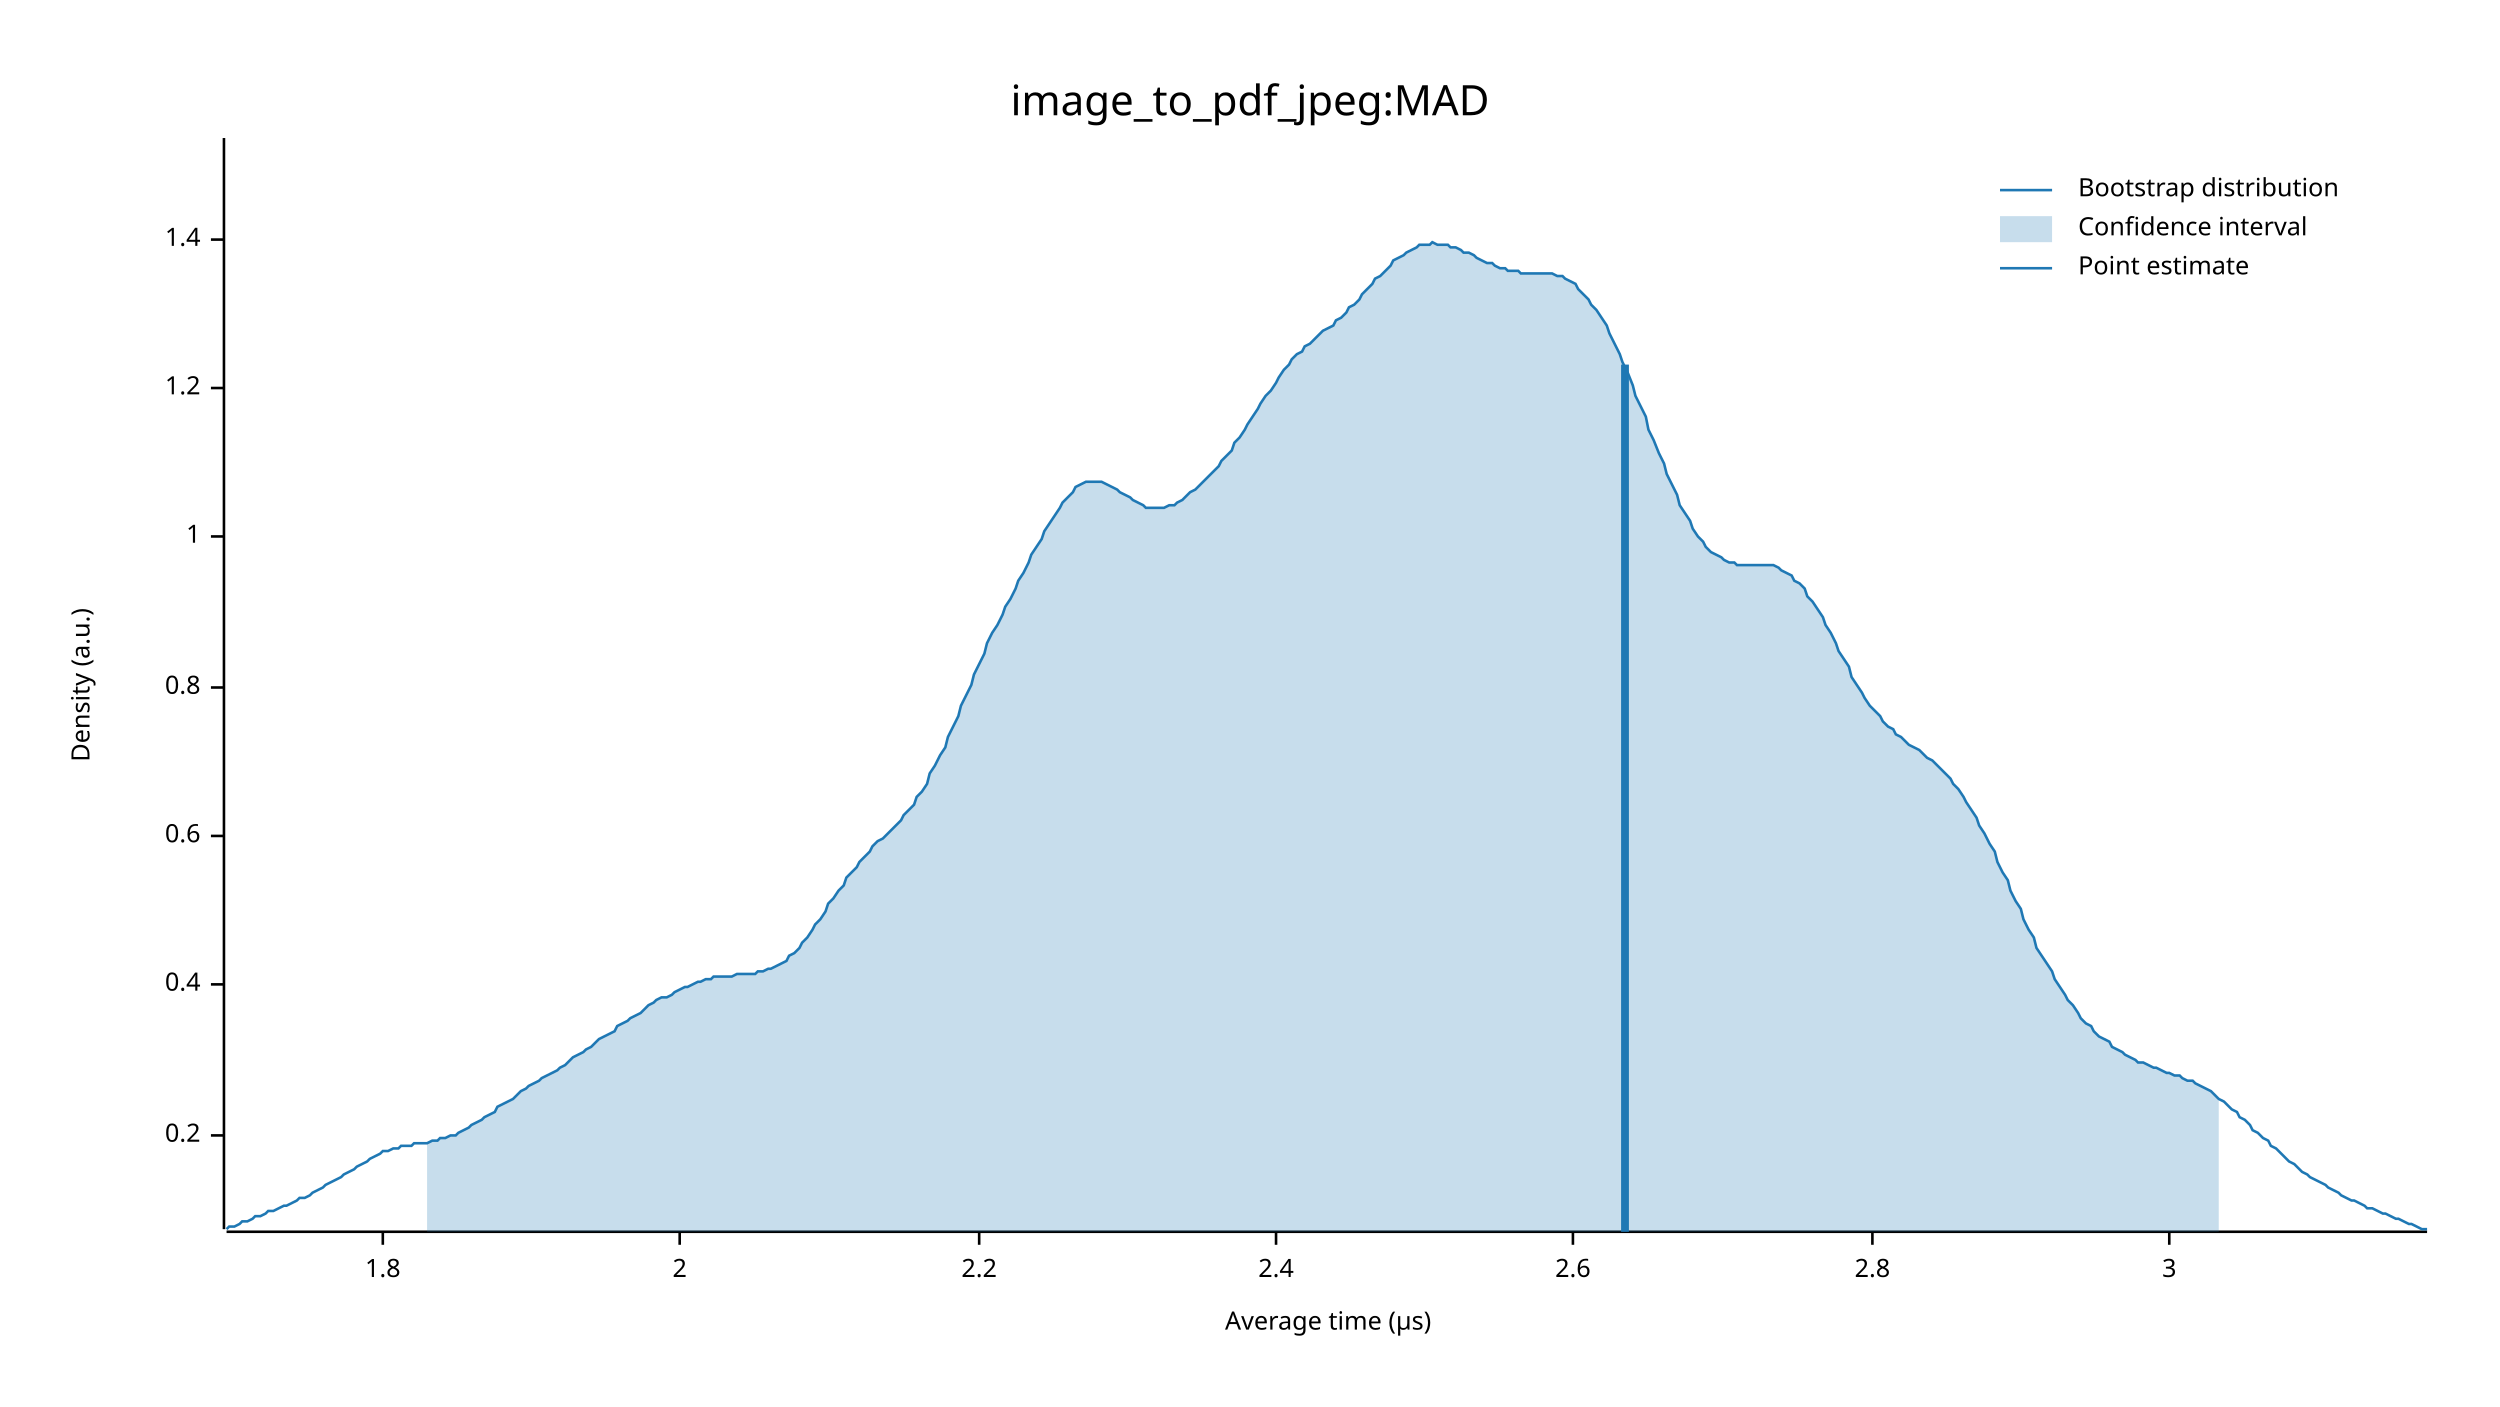
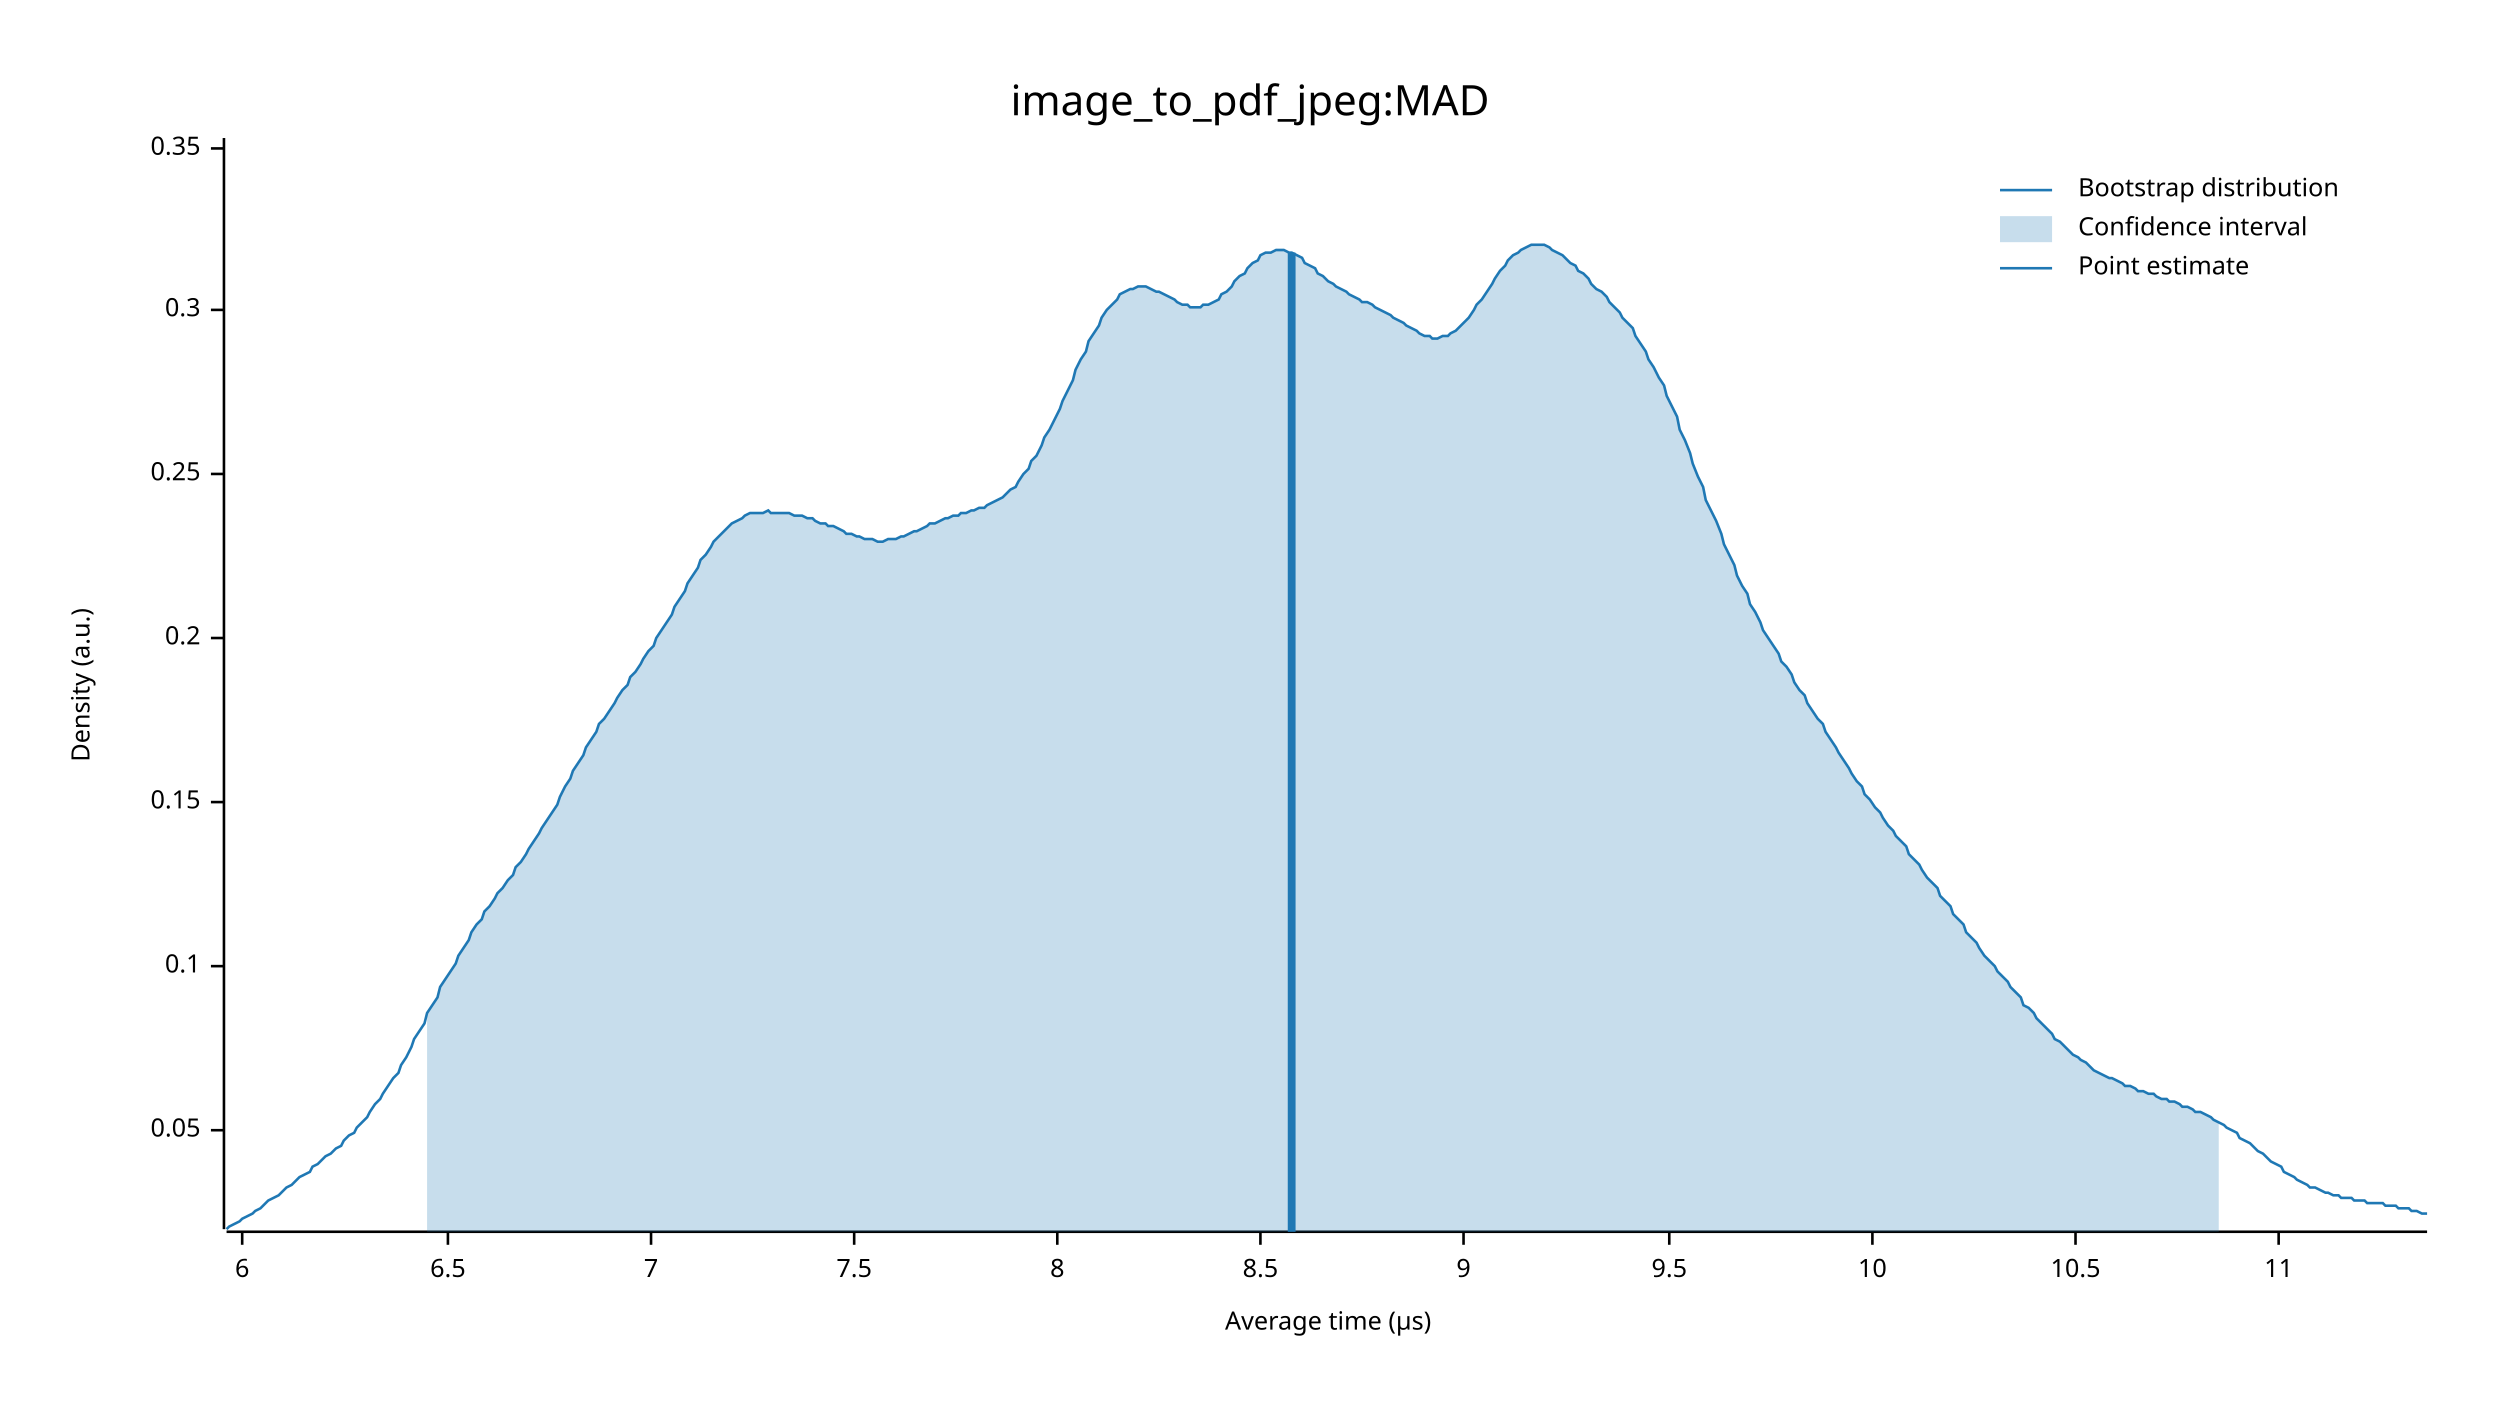
<svg xmlns="http://www.w3.org/2000/svg" width="960" height="540" viewBox="0 0 960 540">
  <text x="480" y="32" dy="0.76em" text-anchor="middle" font-family="sans-serif" font-size="16.129" opacity="1" fill="#000000">
image_to_pdf_jpeg:MAD
</text>
  <text x="27" y="263" dy="0.76em" text-anchor="middle" font-family="sans-serif" font-size="9.677" opacity="1" fill="#000000" transform="rotate(270, 27, 263)">
Density (a.u.)
</text>
  <text x="510" y="513" dy="-0.5ex" text-anchor="middle" font-family="sans-serif" font-size="9.677" opacity="1" fill="#000000">
Average time (µs)
</text>
  <polyline fill="none" opacity="1" stroke="#000000" stroke-width="1" points="86,53 86,472 " />
-   <text x="77" y="436" dy="0.5ex" text-anchor="end" font-family="sans-serif" font-size="9.677" opacity="1" fill="#000000">
+   <text x="77" y="434" dy="0.5ex" text-anchor="end" font-family="sans-serif" font-size="9.677" opacity="1" fill="#000000">
+ 0.05
+ </text>
+   <polyline fill="none" opacity="1" stroke="#000000" stroke-width="1" points="81,434 86,434 " />
+   <text x="77" y="371" dy="0.5ex" text-anchor="end" font-family="sans-serif" font-size="9.677" opacity="1" fill="#000000">
+ 0.1
+ </text>
+   <polyline fill="none" opacity="1" stroke="#000000" stroke-width="1" points="81,371 86,371 " />
+   <text x="77" y="308" dy="0.5ex" text-anchor="end" font-family="sans-serif" font-size="9.677" opacity="1" fill="#000000">
+ 0.15
+ </text>
+   <polyline fill="none" opacity="1" stroke="#000000" stroke-width="1" points="81,308 86,308 " />
+   <text x="77" y="245" dy="0.5ex" text-anchor="end" font-family="sans-serif" font-size="9.677" opacity="1" fill="#000000">
0.2
</text>
-   <polyline fill="none" opacity="1" stroke="#000000" stroke-width="1" points="81,436 86,436 " />
-   <text x="77" y="378" dy="0.5ex" text-anchor="end" font-family="sans-serif" font-size="9.677" opacity="1" fill="#000000">
- 0.4
+   <polyline fill="none" opacity="1" stroke="#000000" stroke-width="1" points="81,245 86,245 " />
+   <text x="77" y="182" dy="0.5ex" text-anchor="end" font-family="sans-serif" font-size="9.677" opacity="1" fill="#000000">
+ 0.25
</text>
-   <polyline fill="none" opacity="1" stroke="#000000" stroke-width="1" points="81,378 86,378 " />
-   <text x="77" y="321" dy="0.5ex" text-anchor="end" font-family="sans-serif" font-size="9.677" opacity="1" fill="#000000">
- 0.6
+   <polyline fill="none" opacity="1" stroke="#000000" stroke-width="1" points="81,182 86,182 " />
+   <text x="77" y="119" dy="0.5ex" text-anchor="end" font-family="sans-serif" font-size="9.677" opacity="1" fill="#000000">
+ 0.3
</text>
-   <polyline fill="none" opacity="1" stroke="#000000" stroke-width="1" points="81,321 86,321 " />
-   <text x="77" y="264" dy="0.5ex" text-anchor="end" font-family="sans-serif" font-size="9.677" opacity="1" fill="#000000">
- 0.8
+   <polyline fill="none" opacity="1" stroke="#000000" stroke-width="1" points="81,119 86,119 " />
+   <text x="77" y="57" dy="0.5ex" text-anchor="end" font-family="sans-serif" font-size="9.677" opacity="1" fill="#000000">
+ 0.35
</text>
-   <polyline fill="none" opacity="1" stroke="#000000" stroke-width="1" points="81,264 86,264 " />
-   <text x="77" y="206" dy="0.5ex" text-anchor="end" font-family="sans-serif" font-size="9.677" opacity="1" fill="#000000">
- 1
+   <polyline fill="none" opacity="1" stroke="#000000" stroke-width="1" points="81,57 86,57 " />
+   <polyline fill="none" opacity="1" stroke="#000000" stroke-width="1" points="87,473 932,473 " />
+   <text x="93" y="483" dy="0.76em" text-anchor="middle" font-family="sans-serif" font-size="9.677" opacity="1" fill="#000000">
+ 6
</text>
-   <polyline fill="none" opacity="1" stroke="#000000" stroke-width="1" points="81,206 86,206 " />
-   <text x="77" y="149" dy="0.5ex" text-anchor="end" font-family="sans-serif" font-size="9.677" opacity="1" fill="#000000">
- 1.2
+   <polyline fill="none" opacity="1" stroke="#000000" stroke-width="1" points="93,473 93,478 " />
+   <text x="172" y="483" dy="0.76em" text-anchor="middle" font-family="sans-serif" font-size="9.677" opacity="1" fill="#000000">
+ 6.5
</text>
-   <polyline fill="none" opacity="1" stroke="#000000" stroke-width="1" points="81,149 86,149 " />
-   <text x="77" y="92" dy="0.5ex" text-anchor="end" font-family="sans-serif" font-size="9.677" opacity="1" fill="#000000">
- 1.4
+   <polyline fill="none" opacity="1" stroke="#000000" stroke-width="1" points="172,473 172,478 " />
+   <text x="250" y="483" dy="0.76em" text-anchor="middle" font-family="sans-serif" font-size="9.677" opacity="1" fill="#000000">
+ 7
</text>
-   <polyline fill="none" opacity="1" stroke="#000000" stroke-width="1" points="81,92 86,92 " />
-   <polyline fill="none" opacity="1" stroke="#000000" stroke-width="1" points="87,473 932,473 " />
-   <text x="147" y="483" dy="0.76em" text-anchor="middle" font-family="sans-serif" font-size="9.677" opacity="1" fill="#000000">
- 1.8
+   <polyline fill="none" opacity="1" stroke="#000000" stroke-width="1" points="250,473 250,478 " />
+   <text x="328" y="483" dy="0.76em" text-anchor="middle" font-family="sans-serif" font-size="9.677" opacity="1" fill="#000000">
+ 7.5
</text>
-   <polyline fill="none" opacity="1" stroke="#000000" stroke-width="1" points="147,473 147,478 " />
-   <text x="261" y="483" dy="0.76em" text-anchor="middle" font-family="sans-serif" font-size="9.677" opacity="1" fill="#000000">
- 2
+   <polyline fill="none" opacity="1" stroke="#000000" stroke-width="1" points="328,473 328,478 " />
+   <text x="406" y="483" dy="0.76em" text-anchor="middle" font-family="sans-serif" font-size="9.677" opacity="1" fill="#000000">
+ 8
</text>
-   <polyline fill="none" opacity="1" stroke="#000000" stroke-width="1" points="261,473 261,478 " />
-   <text x="376" y="483" dy="0.76em" text-anchor="middle" font-family="sans-serif" font-size="9.677" opacity="1" fill="#000000">
- 2.2
+   <polyline fill="none" opacity="1" stroke="#000000" stroke-width="1" points="406,473 406,478 " />
+   <text x="484" y="483" dy="0.76em" text-anchor="middle" font-family="sans-serif" font-size="9.677" opacity="1" fill="#000000">
+ 8.5
</text>
-   <polyline fill="none" opacity="1" stroke="#000000" stroke-width="1" points="376,473 376,478 " />
-   <text x="490" y="483" dy="0.76em" text-anchor="middle" font-family="sans-serif" font-size="9.677" opacity="1" fill="#000000">
- 2.4
+   <polyline fill="none" opacity="1" stroke="#000000" stroke-width="1" points="484,473 484,478 " />
+   <text x="562" y="483" dy="0.76em" text-anchor="middle" font-family="sans-serif" font-size="9.677" opacity="1" fill="#000000">
+ 9
</text>
-   <polyline fill="none" opacity="1" stroke="#000000" stroke-width="1" points="490,473 490,478 " />
-   <text x="604" y="483" dy="0.76em" text-anchor="middle" font-family="sans-serif" font-size="9.677" opacity="1" fill="#000000">
- 2.6
+   <polyline fill="none" opacity="1" stroke="#000000" stroke-width="1" points="562,473 562,478 " />
+   <text x="641" y="483" dy="0.76em" text-anchor="middle" font-family="sans-serif" font-size="9.677" opacity="1" fill="#000000">
+ 9.5
</text>
-   <polyline fill="none" opacity="1" stroke="#000000" stroke-width="1" points="604,473 604,478 " />
+   <polyline fill="none" opacity="1" stroke="#000000" stroke-width="1" points="641,473 641,478 " />
  <text x="719" y="483" dy="0.76em" text-anchor="middle" font-family="sans-serif" font-size="9.677" opacity="1" fill="#000000">
- 2.8
+ 10
</text>
  <polyline fill="none" opacity="1" stroke="#000000" stroke-width="1" points="719,473 719,478 " />
-   <text x="833" y="483" dy="0.76em" text-anchor="middle" font-family="sans-serif" font-size="9.677" opacity="1" fill="#000000">
- 3
+   <text x="797" y="483" dy="0.76em" text-anchor="middle" font-family="sans-serif" font-size="9.677" opacity="1" fill="#000000">
+ 10.5
</text>
-   <polyline fill="none" opacity="1" stroke="#000000" stroke-width="1" points="833,473 833,478 " />
-   <polyline fill="none" opacity="1" stroke="#1F78B4" stroke-width="1" points="87,472 88,471 90,471 92,470 93,469 95,469 97,468 98,467 100,467 102,466 103,465 105,465 107,464 109,463 110,463 112,462 114,461 115,460 117,460 119,459 120,458 122,457 124,456 125,455 127,454 129,453 131,452 132,451 134,450 136,449 137,448 139,447 141,446 142,445 144,444 146,443 147,442 149,442 151,441 153,441 154,440 156,440 158,440 159,439 161,439 163,439 164,439 166,438 168,438 169,437 171,437 173,436 175,436 176,435 178,434 180,433 181,432 183,431 185,430 186,429 188,428 190,427 191,425 193,424 195,423 197,422 198,421 200,419 202,418 203,417 205,416 207,415 208,414 210,413 212,412 214,411 215,410 217,409 219,407 220,406 222,405 224,404 225,403 227,402 229,400 230,399 232,398 234,397 236,396 237,394 239,393 241,392 242,391 244,390 246,389 247,388 249,386 251,385 252,384 254,383 256,383 258,382 259,381 261,380 263,379 264,379 266,378 268,377 269,377 271,376 273,376 274,375 276,375 278,375 280,375 281,375 283,374 285,374 286,374 288,374 290,374 291,373 293,373 295,372 296,372 298,371 300,370 302,369 303,367 305,366 307,364 308,362 310,360 312,357 313,355 315,353 317,350 318,347 320,345 322,342 324,340 325,337 327,335 329,333 330,331 332,329 334,327 335,325 337,323 339,322 341,320 342,319 344,317 346,315 347,313 349,311 351,309 352,306 354,304 356,301 357,297 359,294 361,290 363,287 364,283 366,279 368,275 369,271 371,267 373,263 374,259 376,255 378,251 379,247 381,243 383,240 385,236 386,233 388,230 390,226 391,223 393,220 395,216 396,213 398,210 400,207 401,204 403,201 405,198 407,195 408,193 410,191 412,189 413,187 415,186 417,185 418,185 420,185 422,185 423,185 425,186 427,187 429,188 430,189 432,190 434,191 435,192 437,193 439,194 440,195 442,195 444,195 445,195 447,195 449,194 451,194 452,193 454,192 456,190 457,189 459,188 461,186 462,185 464,183 466,181 468,179 469,177 471,175 473,173 474,170 476,168 478,165 479,163 481,160 483,157 484,155 486,152 488,150 490,147 491,145 493,142 495,140 496,138 498,136 500,135 501,133 503,132 505,130 506,129 508,127 510,126 512,125 513,123 515,122 517,120 518,118 520,117 522,115 523,113 525,111 527,109 528,107 530,106 532,104 534,102 535,100 537,99 539,98 540,97 542,96 544,95 545,94 547,94 549,94 550,93 552,94 554,94 556,94 557,95 559,95 561,96 562,97 564,97 566,98 567,99 569,100 571,101 573,101 574,102 576,103 578,103 579,104 581,104 583,104 584,105 586,105 588,105 589,105 591,105 593,105 595,105 596,105 598,106 600,106 601,107 603,108 605,109 606,111 608,113 610,115 611,117 613,119 615,122 617,125 618,128 620,132 622,136 623,139 625,143 627,148 628,152 630,156 632,160 633,165 635,169 637,174 639,178 640,182 642,186 644,190 645,194 647,197 649,200 650,203 652,206 654,208 655,210 657,212 659,213 661,214 662,215 664,216 666,216 667,217 669,217 671,217 672,217 674,217 676,217 677,217 679,217 681,217 683,218 684,219 686,220 688,221 689,223 691,224 693,226 694,229 696,231 698,234 700,237 701,240 703,243 705,247 706,250 708,253 710,256 711,260 713,263 715,266 716,268 718,271 720,273 722,275 723,277 725,279 727,280 728,282 730,283 732,285 733,286 735,287 737,288 738,289 740,291 742,292 744,294 745,295 747,297 749,299 750,301 752,303 754,306 755,308 757,311 759,314 760,317 762,320 764,324 766,327 767,331 769,335 771,338 772,342 774,346 776,349 777,353 779,357 781,360 782,364 784,367 786,370 788,373 789,376 791,379 793,382 794,384 796,386 798,389 799,391 801,393 803,394 804,396 806,398 808,399 810,400 811,402 813,403 815,404 816,405 818,406 820,407 821,408 823,408 825,409 827,410 828,410 830,411 832,412 833,412 835,413 837,413 838,414 840,415 842,415 843,416 845,417 847,418 849,419 850,420 852,422 854,423 855,424 857,426 859,427 860,429 862,430 864,432 865,434 867,435 869,437 871,438 872,440 874,441 876,443 877,444 879,446 881,447 882,448 884,450 886,451 887,452 889,453 891,454 893,455 894,456 896,457 898,458 899,459 901,460 903,461 904,461 906,462 908,463 909,464 911,464 913,465 915,466 916,466 918,467 920,468 921,468 923,469 925,470 926,470 928,471 930,472 932,472 " />
-   <polygon opacity="0.25" fill="#1F78B4" points="164,439 166,438 168,438 169,437 171,437 173,436 175,436 176,435 178,434 180,433 181,432 183,431 185,430 186,429 188,428 190,427 191,425 193,424 195,423 197,422 198,421 200,419 202,418 203,417 205,416 207,415 208,414 210,413 212,412 214,411 215,410 217,409 219,407 220,406 222,405 224,404 225,403 227,402 229,400 230,399 232,398 234,397 236,396 237,394 239,393 241,392 242,391 244,390 246,389 247,388 249,386 251,385 252,384 254,383 256,383 258,382 259,381 261,380 263,379 264,379 266,378 268,377 269,377 271,376 273,376 274,375 276,375 278,375 280,375 281,375 283,374 285,374 286,374 288,374 290,374 291,373 293,373 295,372 296,372 298,371 300,370 302,369 303,367 305,366 307,364 308,362 310,360 312,357 313,355 315,353 317,350 318,347 320,345 322,342 324,340 325,337 327,335 329,333 330,331 332,329 334,327 335,325 337,323 339,322 341,320 342,319 344,317 346,315 347,313 349,311 351,309 352,306 354,304 356,301 357,297 359,294 361,290 363,287 364,283 366,279 368,275 369,271 371,267 373,263 374,259 376,255 378,251 379,247 381,243 383,240 385,236 386,233 388,230 390,226 391,223 393,220 395,216 396,213 398,210 400,207 401,204 403,201 405,198 407,195 408,193 410,191 412,189 413,187 415,186 417,185 418,185 420,185 422,185 423,185 425,186 427,187 429,188 430,189 432,190 434,191 435,192 437,193 439,194 440,195 442,195 444,195 445,195 447,195 449,194 451,194 452,193 454,192 456,190 457,189 459,188 461,186 462,185 464,183 466,181 468,179 469,177 471,175 473,173 474,170 476,168 478,165 479,163 481,160 483,157 484,155 486,152 488,150 490,147 491,145 493,142 495,140 496,138 498,136 500,135 501,133 503,132 505,130 506,129 508,127 510,126 512,125 513,123 515,122 517,120 518,118 520,117 522,115 523,113 525,111 527,109 528,107 530,106 532,104 534,102 535,100 537,99 539,98 540,97 542,96 544,95 545,94 547,94 549,94 550,93 552,94 554,94 556,94 557,95 559,95 561,96 562,97 564,97 566,98 567,99 569,100 571,101 573,101 574,102 576,103 578,103 579,104 581,104 583,104 584,105 586,105 588,105 589,105 591,105 593,105 595,105 596,105 598,106 600,106 601,107 603,108 605,109 606,111 608,113 610,115 611,117 613,119 615,122 617,125 618,128 620,132 622,136 623,139 625,143 627,148 628,152 630,156 632,160 633,165 635,169 637,174 639,178 640,182 642,186 644,190 645,194 647,197 649,200 650,203 652,206 654,208 655,210 657,212 659,213 661,214 662,215 664,216 666,216 667,217 669,217 671,217 672,217 674,217 676,217 677,217 679,217 681,217 683,218 684,219 686,220 688,221 689,223 691,224 693,226 694,229 696,231 698,234 700,237 701,240 703,243 705,247 706,250 708,253 710,256 711,260 713,263 715,266 716,268 718,271 720,273 722,275 723,277 725,279 727,280 728,282 730,283 732,285 733,286 735,287 737,288 738,289 740,291 742,292 744,294 745,295 747,297 749,299 750,301 752,303 754,306 755,308 757,311 759,314 760,317 762,320 764,324 766,327 767,331 769,335 771,338 772,342 774,346 776,349 777,353 779,357 781,360 782,364 784,367 786,370 788,373 789,376 791,379 793,382 794,384 796,386 798,389 799,391 801,393 803,394 804,396 806,398 808,399 810,400 811,402 813,403 815,404 816,405 818,406 820,407 821,408 823,408 825,409 827,410 828,410 830,411 832,412 833,412 835,413 837,413 838,414 840,415 842,415 843,416 845,417 847,418 849,419 850,420 852,422 852,473 164,473 " />
-   <polyline fill="none" opacity="1" stroke="#1F78B4" stroke-width="3" points="624,473 624,140 " />
+   <polyline fill="none" opacity="1" stroke="#000000" stroke-width="1" points="797,473 797,478 " />
+   <text x="875" y="483" dy="0.76em" text-anchor="middle" font-family="sans-serif" font-size="9.677" opacity="1" fill="#000000">
+ 11
+ </text>
+   <polyline fill="none" opacity="1" stroke="#000000" stroke-width="1" points="875,473 875,478 " />
+   <polyline fill="none" opacity="1" stroke="#1F78B4" stroke-width="1" points="87,472 88,471 90,470 92,469 93,468 95,467 97,466 98,465 100,464 102,462 103,461 105,460 107,459 109,457 110,456 112,455 114,453 115,452 117,451 119,450 120,448 122,447 124,445 125,444 127,443 129,441 131,440 132,438 134,436 136,435 137,433 139,431 141,429 142,427 144,424 146,422 147,420 149,417 151,414 153,412 154,409 156,406 158,402 159,399 161,396 163,393 164,389 166,386 168,383 169,379 171,376 173,373 175,370 176,367 178,364 180,361 181,358 183,355 185,353 186,350 188,348 190,345 191,343 193,341 195,338 197,336 198,333 200,331 202,328 203,326 205,323 207,320 208,318 210,315 212,312 214,309 215,306 217,302 219,299 220,296 222,293 224,290 225,287 227,284 229,281 230,278 232,276 234,273 236,270 237,268 239,265 241,263 242,260 244,258 246,255 247,253 249,250 251,248 252,245 254,242 256,239 258,236 259,233 261,230 263,227 264,224 266,221 268,218 269,215 271,213 273,210 274,208 276,206 278,204 280,202 281,201 283,200 285,199 286,198 288,197 290,197 291,197 293,197 295,196 296,197 298,197 300,197 302,197 303,197 305,198 307,198 308,198 310,199 312,199 313,200 315,201 317,201 318,202 320,202 322,203 324,204 325,205 327,205 329,206 330,206 332,207 334,207 335,207 337,208 339,208 341,207 342,207 344,207 346,206 347,206 349,205 351,204 352,204 354,203 356,202 357,201 359,201 361,200 363,199 364,199 366,198 368,198 369,197 371,197 373,196 374,196 376,195 378,195 379,194 381,193 383,192 385,191 386,190 388,188 390,187 391,185 393,182 395,180 396,177 398,175 400,171 401,168 403,165 405,161 407,157 408,154 410,150 412,146 413,142 415,138 417,135 418,131 420,128 422,125 423,122 425,119 427,117 429,115 430,113 432,112 434,111 435,111 437,110 439,110 440,110 442,111 444,112 445,112 447,113 449,114 451,115 452,116 454,117 456,117 457,118 459,118 461,118 462,117 464,117 466,116 468,115 469,113 471,112 473,110 474,108 476,106 478,105 479,103 481,101 483,100 484,98 486,97 488,97 490,96 491,96 493,96 495,97 496,97 498,98 500,99 501,101 503,102 505,103 506,105 508,106 510,108 512,109 513,110 515,111 517,112 518,113 520,114 522,115 523,116 525,116 527,117 528,118 530,119 532,120 534,121 535,122 537,123 539,124 540,125 542,126 544,127 545,128 547,129 549,129 550,130 552,130 554,129 556,129 557,128 559,127 561,125 562,124 564,122 566,119 567,117 569,115 571,112 573,109 574,107 576,104 578,102 579,100 581,98 583,97 584,96 586,95 588,94 589,94 591,94 593,94 595,95 596,96 598,97 600,98 601,99 603,101 605,102 606,104 608,105 610,107 611,109 613,111 615,112 617,114 618,116 620,118 622,120 623,122 625,124 627,126 628,129 630,132 632,135 633,138 635,141 637,145 639,148 640,152 642,156 644,160 645,165 647,169 649,174 650,178 652,183 654,187 655,192 657,196 659,200 661,205 662,209 664,213 666,217 667,221 669,225 671,228 672,232 674,235 676,239 677,242 679,245 681,248 683,251 684,254 686,256 688,259 689,262 691,265 693,267 694,270 696,273 698,276 700,278 701,281 703,284 705,287 706,289 708,292 710,295 711,297 713,300 715,302 716,305 718,307 720,310 722,312 723,314 725,317 727,319 728,321 730,323 732,325 733,328 735,330 737,332 738,334 740,337 742,339 744,341 745,344 747,346 749,348 750,351 752,353 754,355 755,358 757,360 759,362 760,364 762,367 764,369 766,371 767,373 769,375 771,377 772,379 774,381 776,383 777,386 779,387 781,389 782,391 784,393 786,395 788,397 789,399 791,400 793,402 794,403 796,405 798,406 799,407 801,408 803,410 804,411 806,412 808,413 810,414 811,414 813,415 815,416 816,417 818,417 820,418 821,419 823,419 825,420 827,420 828,421 830,422 832,422 833,423 835,423 837,424 838,425 840,425 842,426 843,427 845,427 847,428 849,429 850,430 852,431 854,432 855,433 857,434 859,435 860,437 862,438 864,439 865,440 867,442 869,443 871,445 872,446 874,447 876,448 877,450 879,451 881,452 882,453 884,454 886,455 887,456 889,456 891,457 893,458 894,458 896,459 898,459 899,460 901,460 903,460 904,461 906,461 908,461 909,462 911,462 913,462 915,462 916,463 918,463 920,463 921,464 923,464 925,464 926,465 928,465 930,466 932,466 " />
+   <polygon opacity="0.25" fill="#1F78B4" points="164,389 166,386 168,383 169,379 171,376 173,373 175,370 176,367 178,364 180,361 181,358 183,355 185,353 186,350 188,348 190,345 191,343 193,341 195,338 197,336 198,333 200,331 202,328 203,326 205,323 207,320 208,318 210,315 212,312 214,309 215,306 217,302 219,299 220,296 222,293 224,290 225,287 227,284 229,281 230,278 232,276 234,273 236,270 237,268 239,265 241,263 242,260 244,258 246,255 247,253 249,250 251,248 252,245 254,242 256,239 258,236 259,233 261,230 263,227 264,224 266,221 268,218 269,215 271,213 273,210 274,208 276,206 278,204 280,202 281,201 283,200 285,199 286,198 288,197 290,197 291,197 293,197 295,196 296,197 298,197 300,197 302,197 303,197 305,198 307,198 308,198 310,199 312,199 313,200 315,201 317,201 318,202 320,202 322,203 324,204 325,205 327,205 329,206 330,206 332,207 334,207 335,207 337,208 339,208 341,207 342,207 344,207 346,206 347,206 349,205 351,204 352,204 354,203 356,202 357,201 359,201 361,200 363,199 364,199 366,198 368,198 369,197 371,197 373,196 374,196 376,195 378,195 379,194 381,193 383,192 385,191 386,190 388,188 390,187 391,185 393,182 395,180 396,177 398,175 400,171 401,168 403,165 405,161 407,157 408,154 410,150 412,146 413,142 415,138 417,135 418,131 420,128 422,125 423,122 425,119 427,117 429,115 430,113 432,112 434,111 435,111 437,110 439,110 440,110 442,111 444,112 445,112 447,113 449,114 451,115 452,116 454,117 456,117 457,118 459,118 461,118 462,117 464,117 466,116 468,115 469,113 471,112 473,110 474,108 476,106 478,105 479,103 481,101 483,100 484,98 486,97 488,97 490,96 491,96 493,96 495,97 496,97 498,98 500,99 501,101 503,102 505,103 506,105 508,106 510,108 512,109 513,110 515,111 517,112 518,113 520,114 522,115 523,116 525,116 527,117 528,118 530,119 532,120 534,121 535,122 537,123 539,124 540,125 542,126 544,127 545,128 547,129 549,129 550,130 552,130 554,129 556,129 557,128 559,127 561,125 562,124 564,122 566,119 567,117 569,115 571,112 573,109 574,107 576,104 578,102 579,100 581,98 583,97 584,96 586,95 588,94 589,94 591,94 593,94 595,95 596,96 598,97 600,98 601,99 603,101 605,102 606,104 608,105 610,107 611,109 613,111 615,112 617,114 618,116 620,118 622,120 623,122 625,124 627,126 628,129 630,132 632,135 633,138 635,141 637,145 639,148 640,152 642,156 644,160 645,165 647,169 649,174 650,178 652,183 654,187 655,192 657,196 659,200 661,205 662,209 664,213 666,217 667,221 669,225 671,228 672,232 674,235 676,239 677,242 679,245 681,248 683,251 684,254 686,256 688,259 689,262 691,265 693,267 694,270 696,273 698,276 700,278 701,281 703,284 705,287 706,289 708,292 710,295 711,297 713,300 715,302 716,305 718,307 720,310 722,312 723,314 725,317 727,319 728,321 730,323 732,325 733,328 735,330 737,332 738,334 740,337 742,339 744,341 745,344 747,346 749,348 750,351 752,353 754,355 755,358 757,360 759,362 760,364 762,367 764,369 766,371 767,373 769,375 771,377 772,379 774,381 776,383 777,386 779,387 781,389 782,391 784,393 786,395 788,397 789,399 791,400 793,402 794,403 796,405 798,406 799,407 801,408 803,410 804,411 806,412 808,413 810,414 811,414 813,415 815,416 816,417 818,417 820,418 821,419 823,419 825,420 827,420 828,421 830,422 832,422 833,423 835,423 837,424 838,425 840,425 842,426 843,427 845,427 847,428 849,429 850,430 852,431 852,473 164,473 " />
+   <polyline fill="none" opacity="1" stroke="#1F78B4" stroke-width="3" points="496,473 496,97 " />
  <text x="798" y="68" dy="0.76em" text-anchor="start" font-family="sans-serif" font-size="9.677" opacity="1" fill="#000000">
Bootstrap distribution
</text>
  <text x="798" y="83" dy="0.76em" text-anchor="start" font-family="sans-serif" font-size="9.677" opacity="1" fill="#000000">
Confidence interval
</text>
  <text x="798" y="98" dy="0.76em" text-anchor="start" font-family="sans-serif" font-size="9.677" opacity="1" fill="#000000">
Point estimate
</text>
  <polyline fill="none" opacity="1" stroke="#1F78B4" stroke-width="1" points="768,73 788,73 " />
  <rect x="768" y="83" width="20" height="10" opacity="0.25" fill="#1F78B4" stroke="none" />
  <polyline fill="none" opacity="1" stroke="#1F78B4" stroke-width="1" points="768,103 788,103 " />
</svg>
